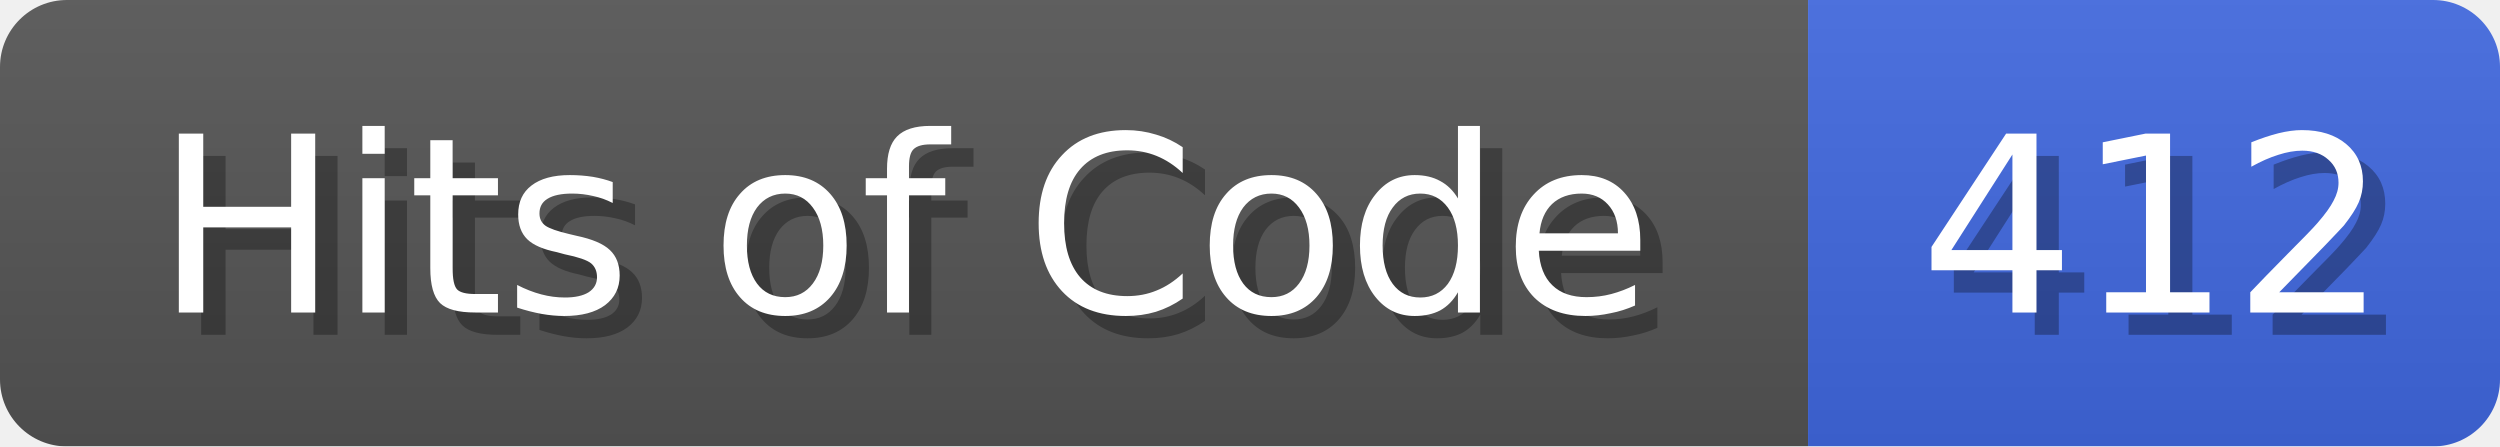
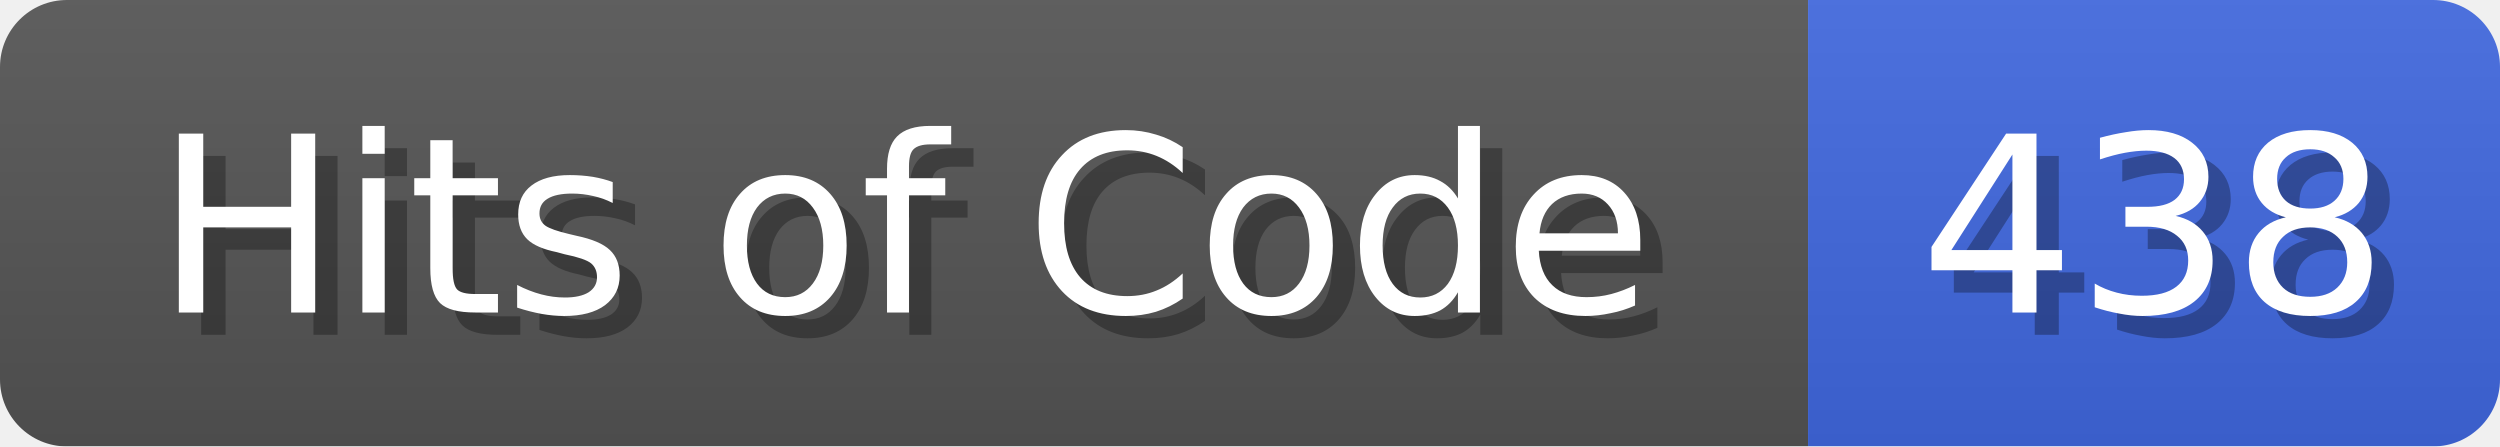
<svg xmlns="http://www.w3.org/2000/svg" width="112" height="20">
  <linearGradient id="b" x2="0" y2="100%">
    <stop offset="0" stop-color="#bbb" stop-opacity=".1" />
    <stop offset="1" stop-opacity=".1" />
  </linearGradient>
  <mask id="anybadge_1">
    <rect width="112" height="20" rx="3" fill="#fff" />
  </mask>
  <g mask="url(#anybadge_1)">
    <path fill="#555" d="M0 0h81v20H0z" />
    <path fill="#4169E1" d="M81 0h31v20H81z" />
    <path fill="url(#b)" d="M0 0h112v20H0z" />
  </g>
  <g fill="#fff" text-anchor="middle" font-family="DejaVu Sans,Verdana,Geneva,sans-serif" font-size="11">
    <text x="41.5" y="15" fill="#010101" fill-opacity=".3">Hits of Code</text>
    <text x="40.5" y="14">Hits of Code</text>
  </g>
  <g fill="#fff" text-anchor="middle" font-family="DejaVu Sans,Verdana,Geneva,sans-serif" font-size="11">
-     <text x="97.5" y="15" fill="#010101" fill-opacity=".3">412</text>
-     <text x="96.5" y="14">412</text>
+     <text x="97.5" y="15" fill="#010101" fill-opacity=".3">438</text>
+     <text x="96.5" y="14">438</text>
  </g>
</svg>
